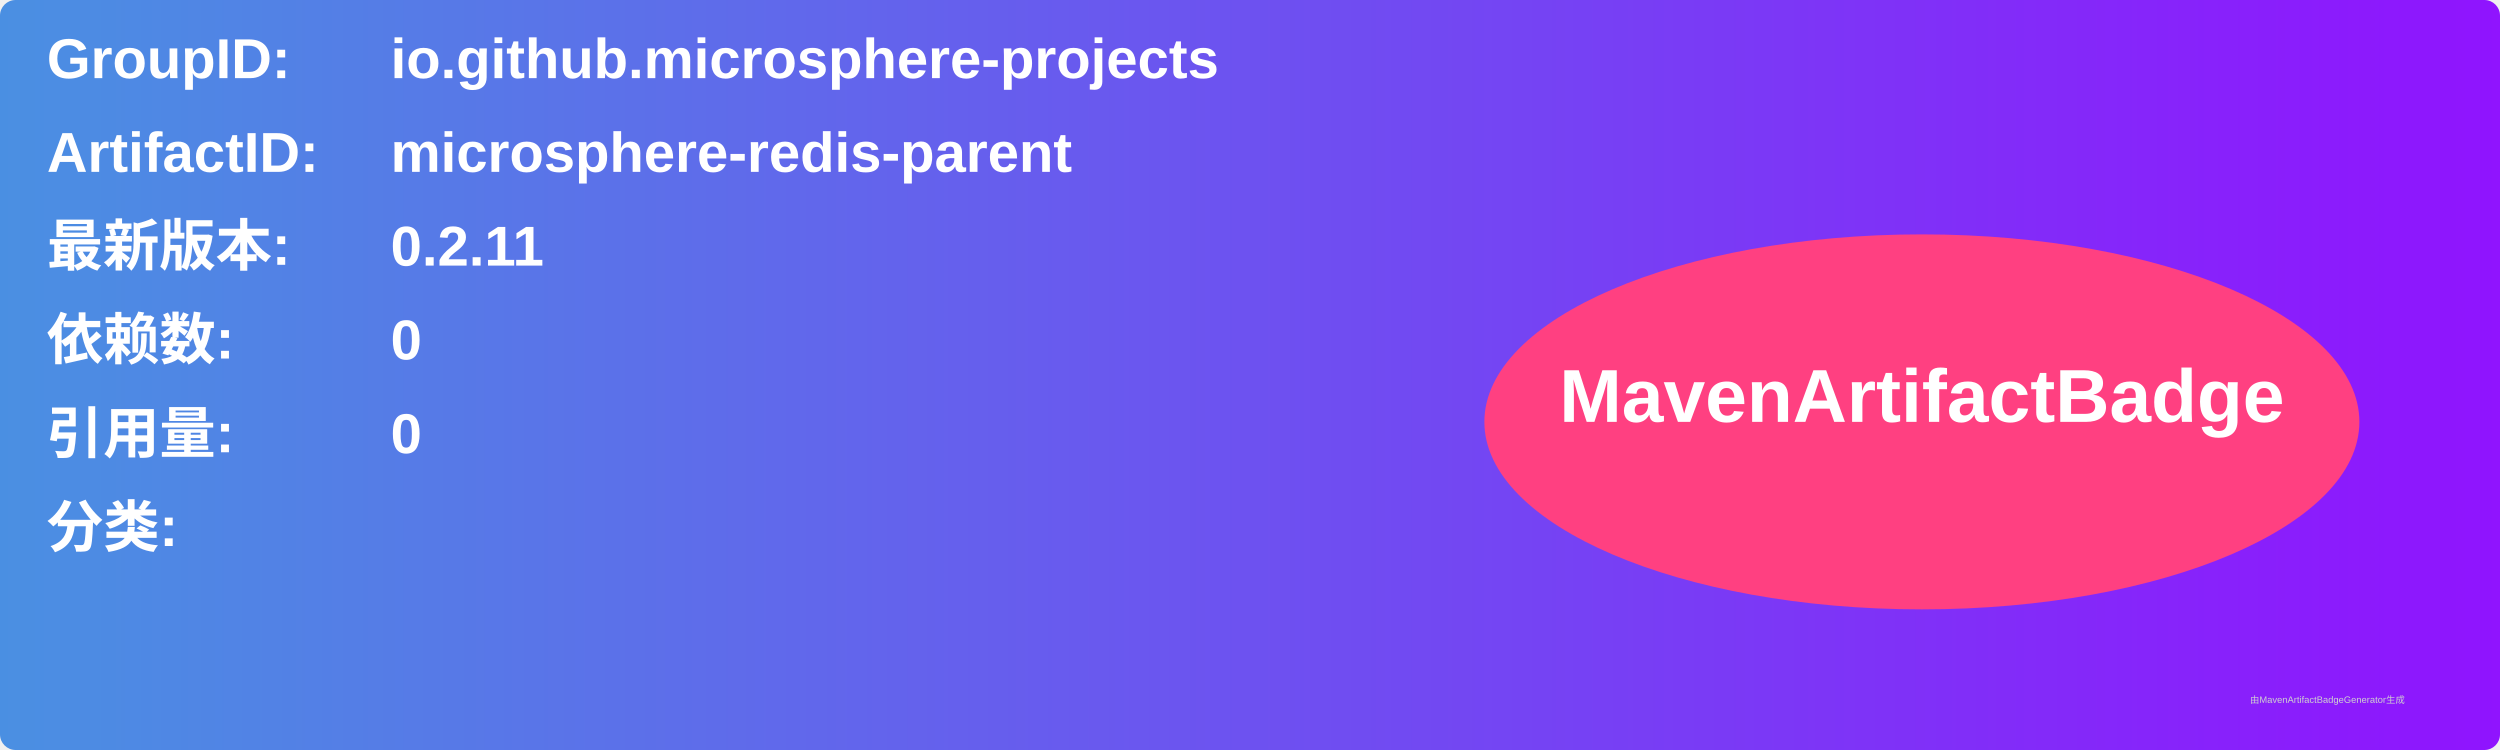
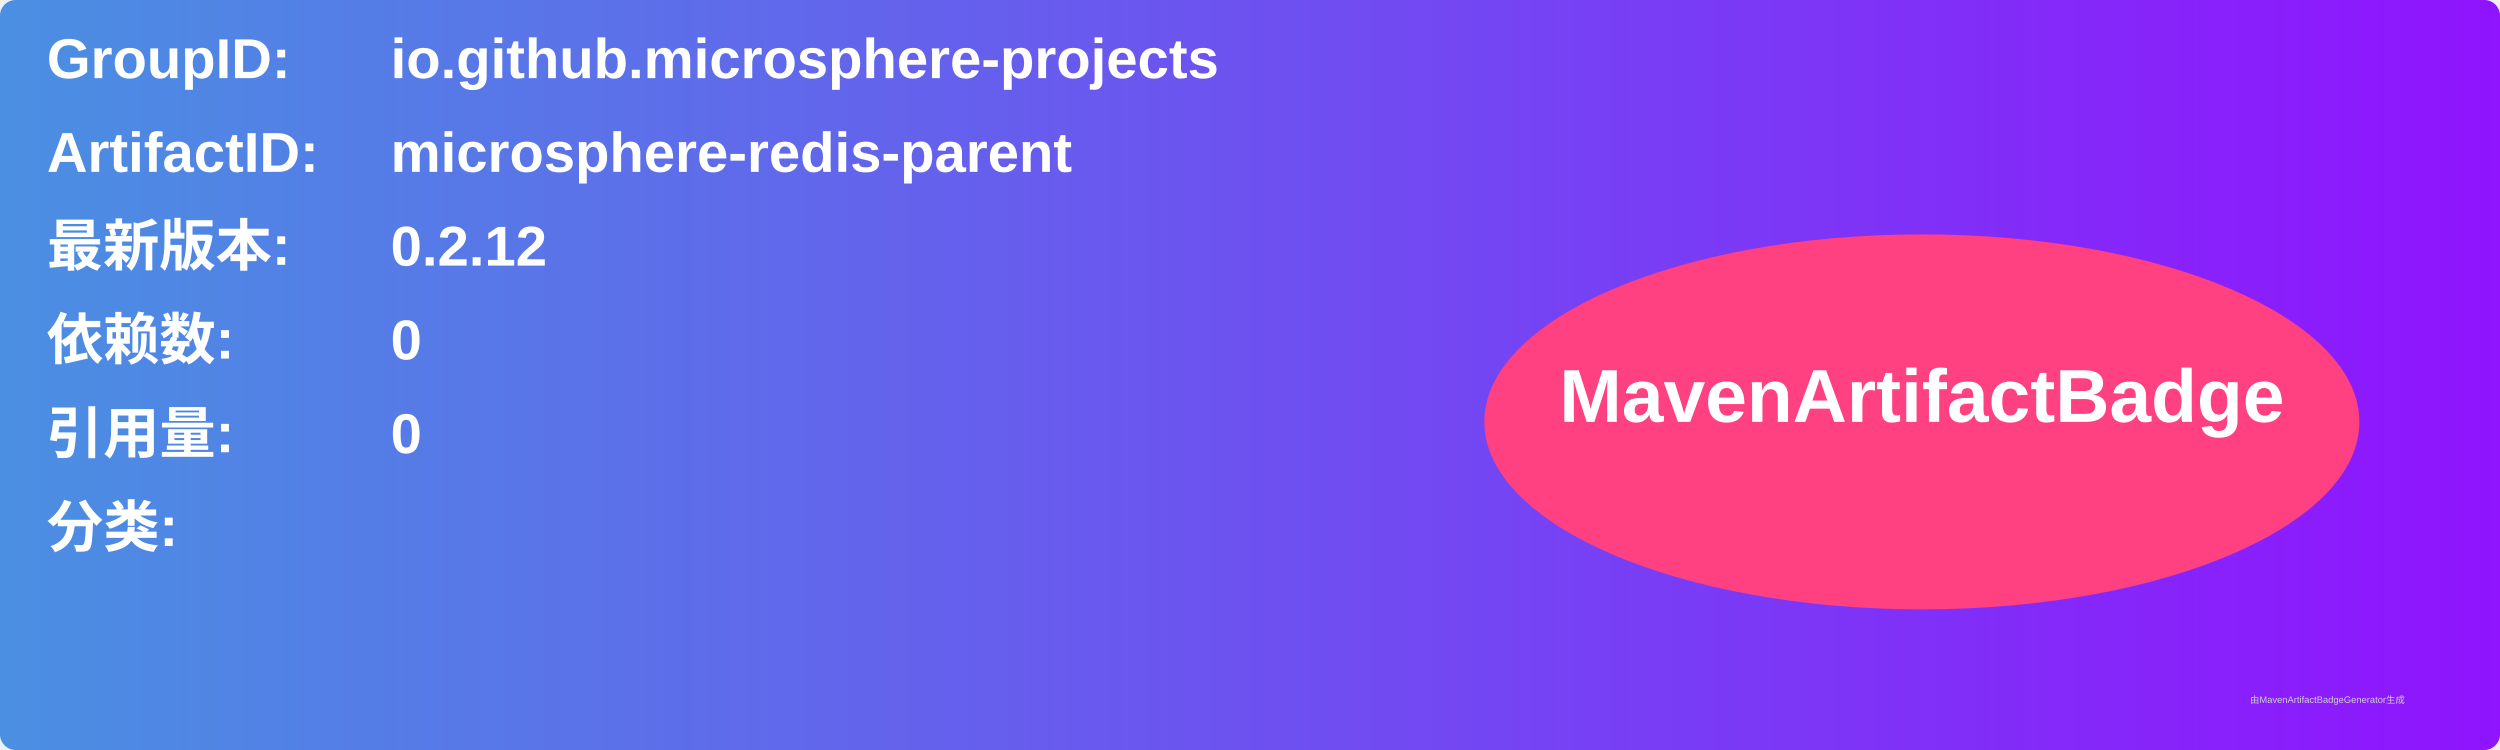
<svg xmlns="http://www.w3.org/2000/svg" width="800" height="240" viewBox="0 0 800 240">
  <linearGradient id="grad" x1="0%" y1="0%" x2="100%" y2="0%">
    <stop offset="0%" stop-color="#4a90e2" />
    <stop offset="100%" stop-color="#9013fe" />
  </linearGradient>
  <rect width="100%" height="100%" rx="5" ry="5" fill="url(#grad)" />
  <g transform="translate(15, 15)">
    <text x="0" y="10" font-family="Arial" font-size="18" fill="white" font-weight="bold" width="260">GroupID:</text>
    <text x="110" y="10" font-family="Arial" font-size="18" fill="white" font-weight="bold" width="460">io.github.microsphere-projects</text>
    <text x="0" y="40" font-family="Arial" font-size="18" fill="white" font-weight="bold" width="260">ArtifactID:</text>
    <text x="110" y="40" font-family="Arial" font-size="18" fill="white" font-weight="bold" width="460">microsphere-redis-parent</text>
    <text x="0" y="70" font-family="Arial" font-size="18" fill="white" font-weight="bold">最新版本:</text>
    <text x="110" y="70" font-family="Arial" font-size="18" fill="white" font-weight="bold">
-       <tspan font-weight="bold">0.2.11</tspan>
+       <tspan font-weight="bold">0.2.12</tspan>
    </text>
    <text x="0" y="100" font-family="Arial" font-size="18" fill="white" font-weight="bold">依赖数: </text>
    <text x="110" y="100" font-family="Arial" font-size="18" fill="white">
      <tspan font-weight="bold">0</tspan>
    </text>
    <text x="0" y="130" font-family="Arial" font-size="18" fill="white" font-weight="bold">引用量: </text>
    <text x="110" y="130" font-family="Arial" font-size="18" fill="white">
      <tspan font-weight="bold">0</tspan>
    </text>
    <text x="0" y="160" font-family="Arial" font-size="18" fill="white" font-weight="bold">分类:</text>
    <text x="10" y="190" font-family="Arial" font-size="10" fill="white">
      <tspan font-weight="bold" />
    </text>
    <ellipse cx="600" cy="120" rx="140" ry="60" fill="#ff4081" />
    <text x="600" y="120" text-anchor="middle" font-family="Arial" font-size="24" fill="white" font-weight="bold">MavenArtifactBadge</text>
  </g>
  <text x="720" y="225" font-family="Arial" font-size="3" fill="#d0d0d0">由MavenArtifactBadgeGenerator生成</text>
</svg>
